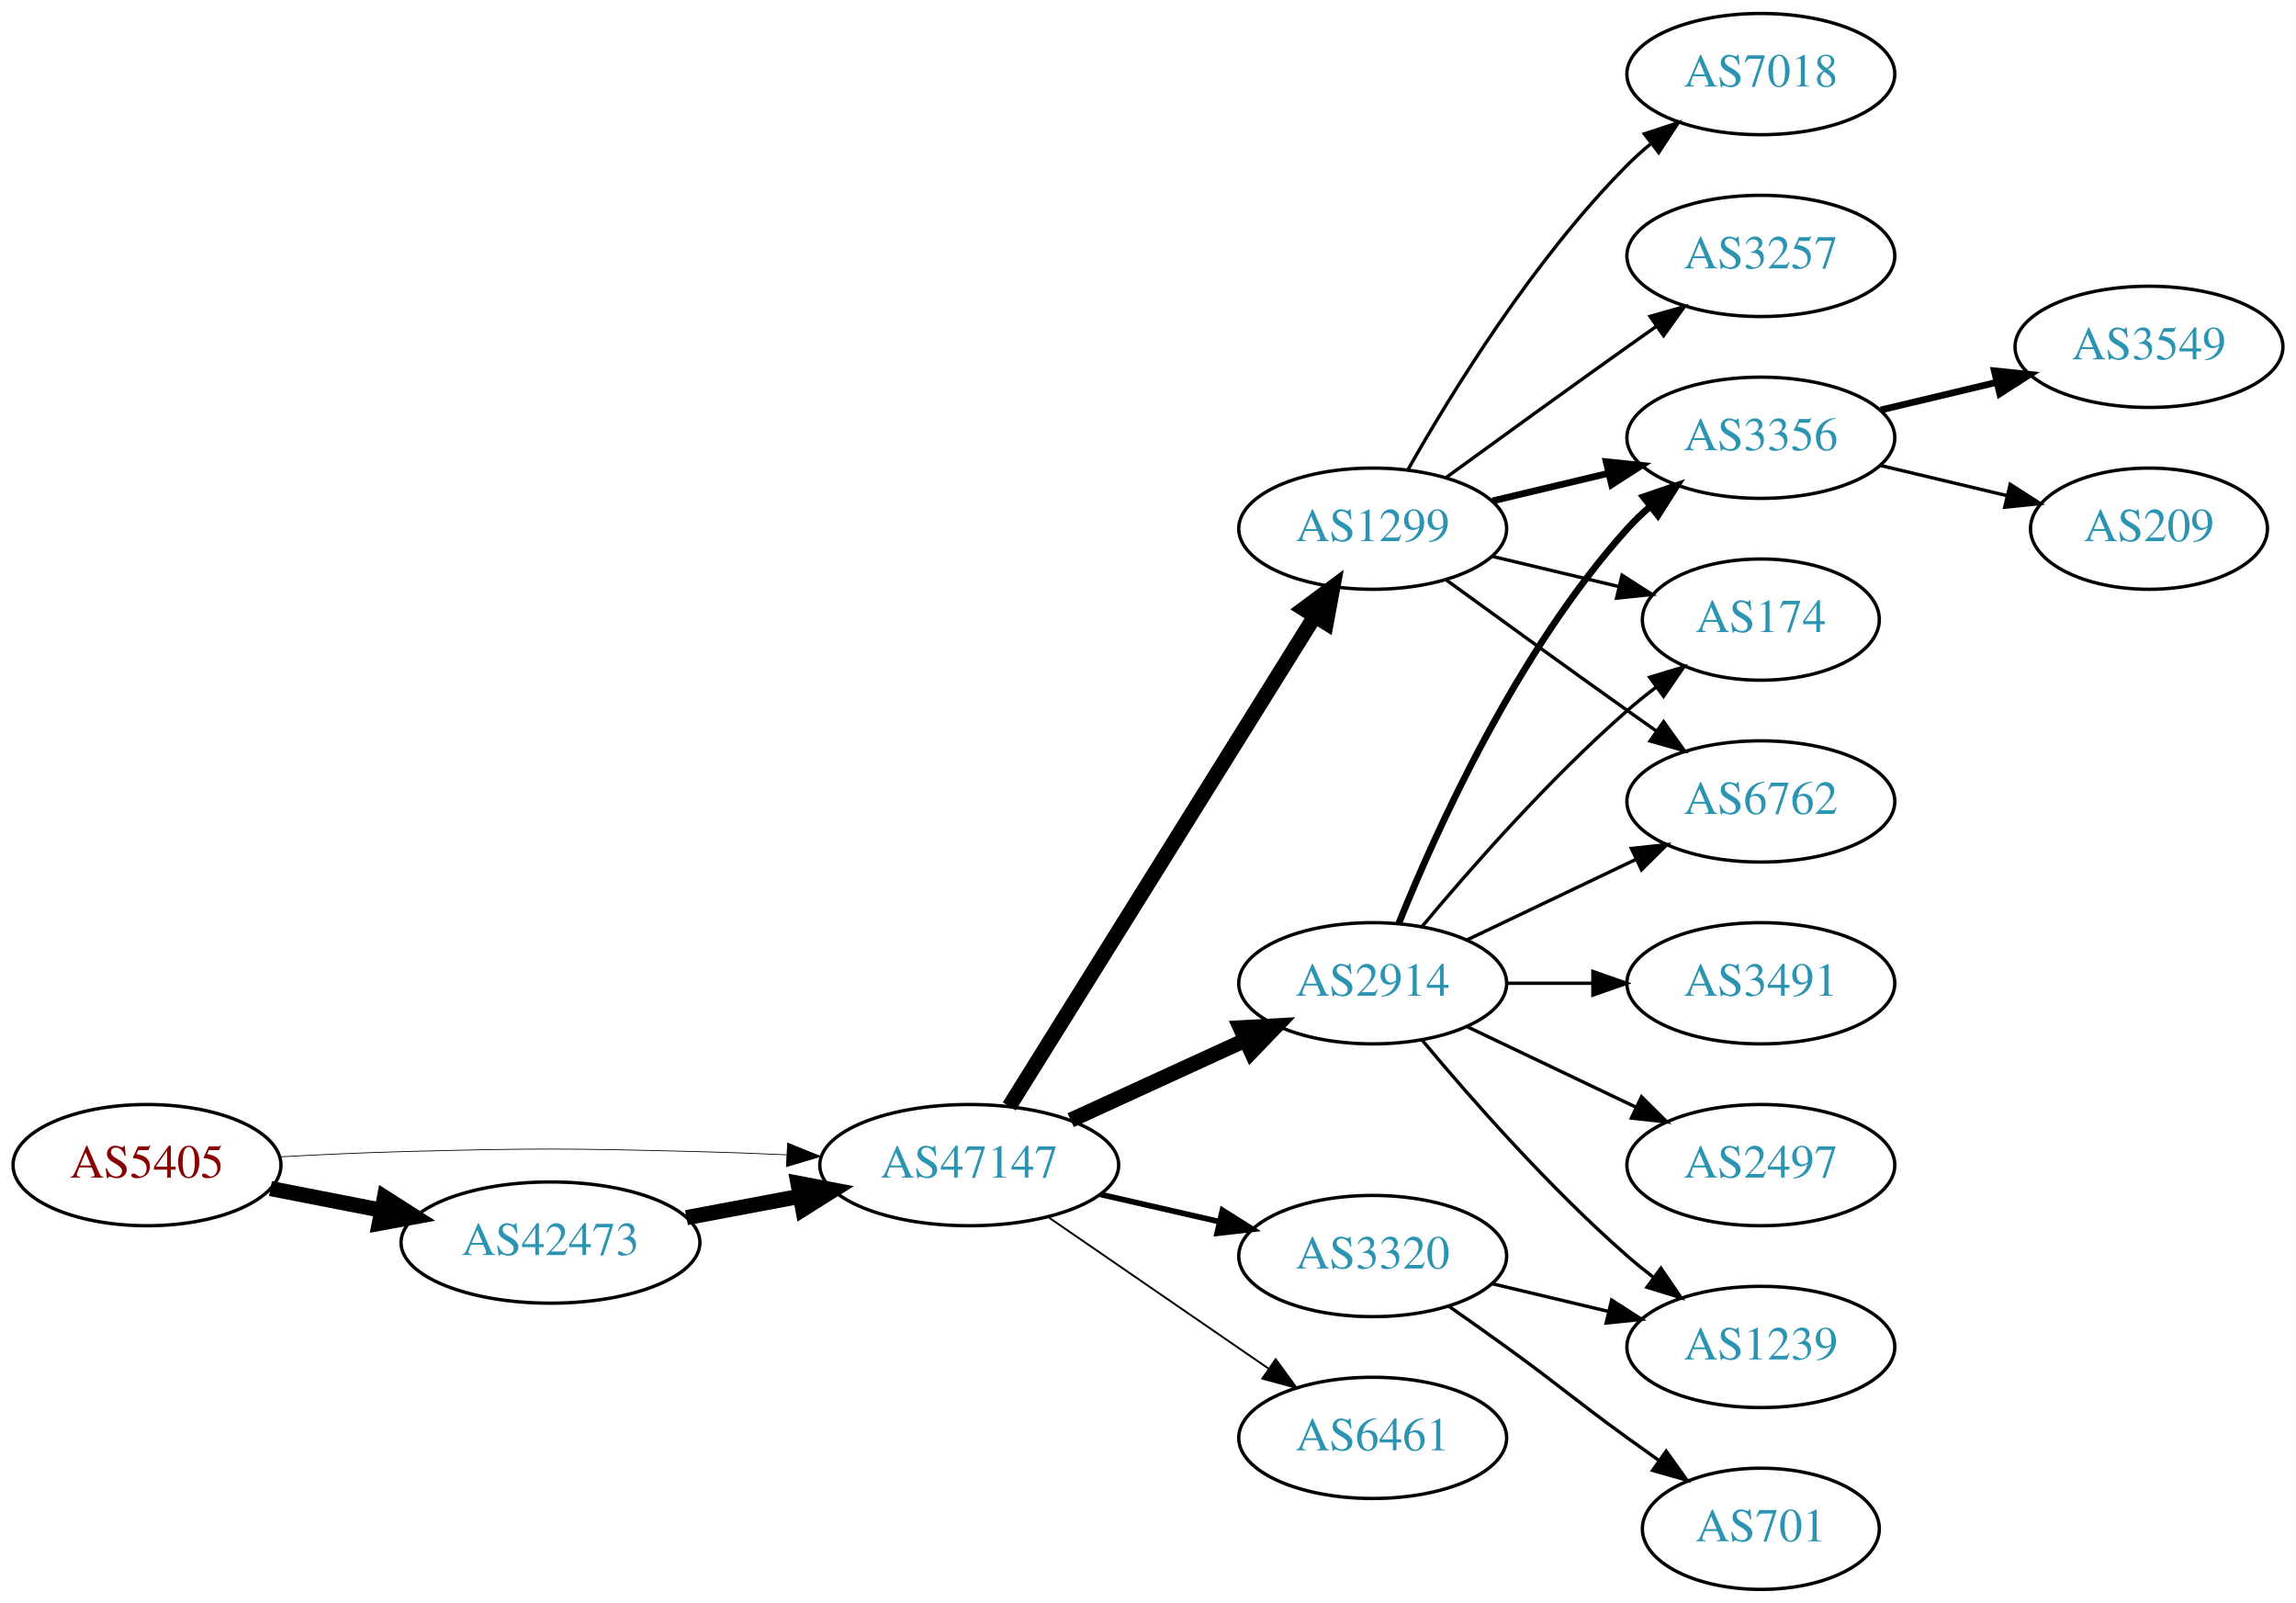
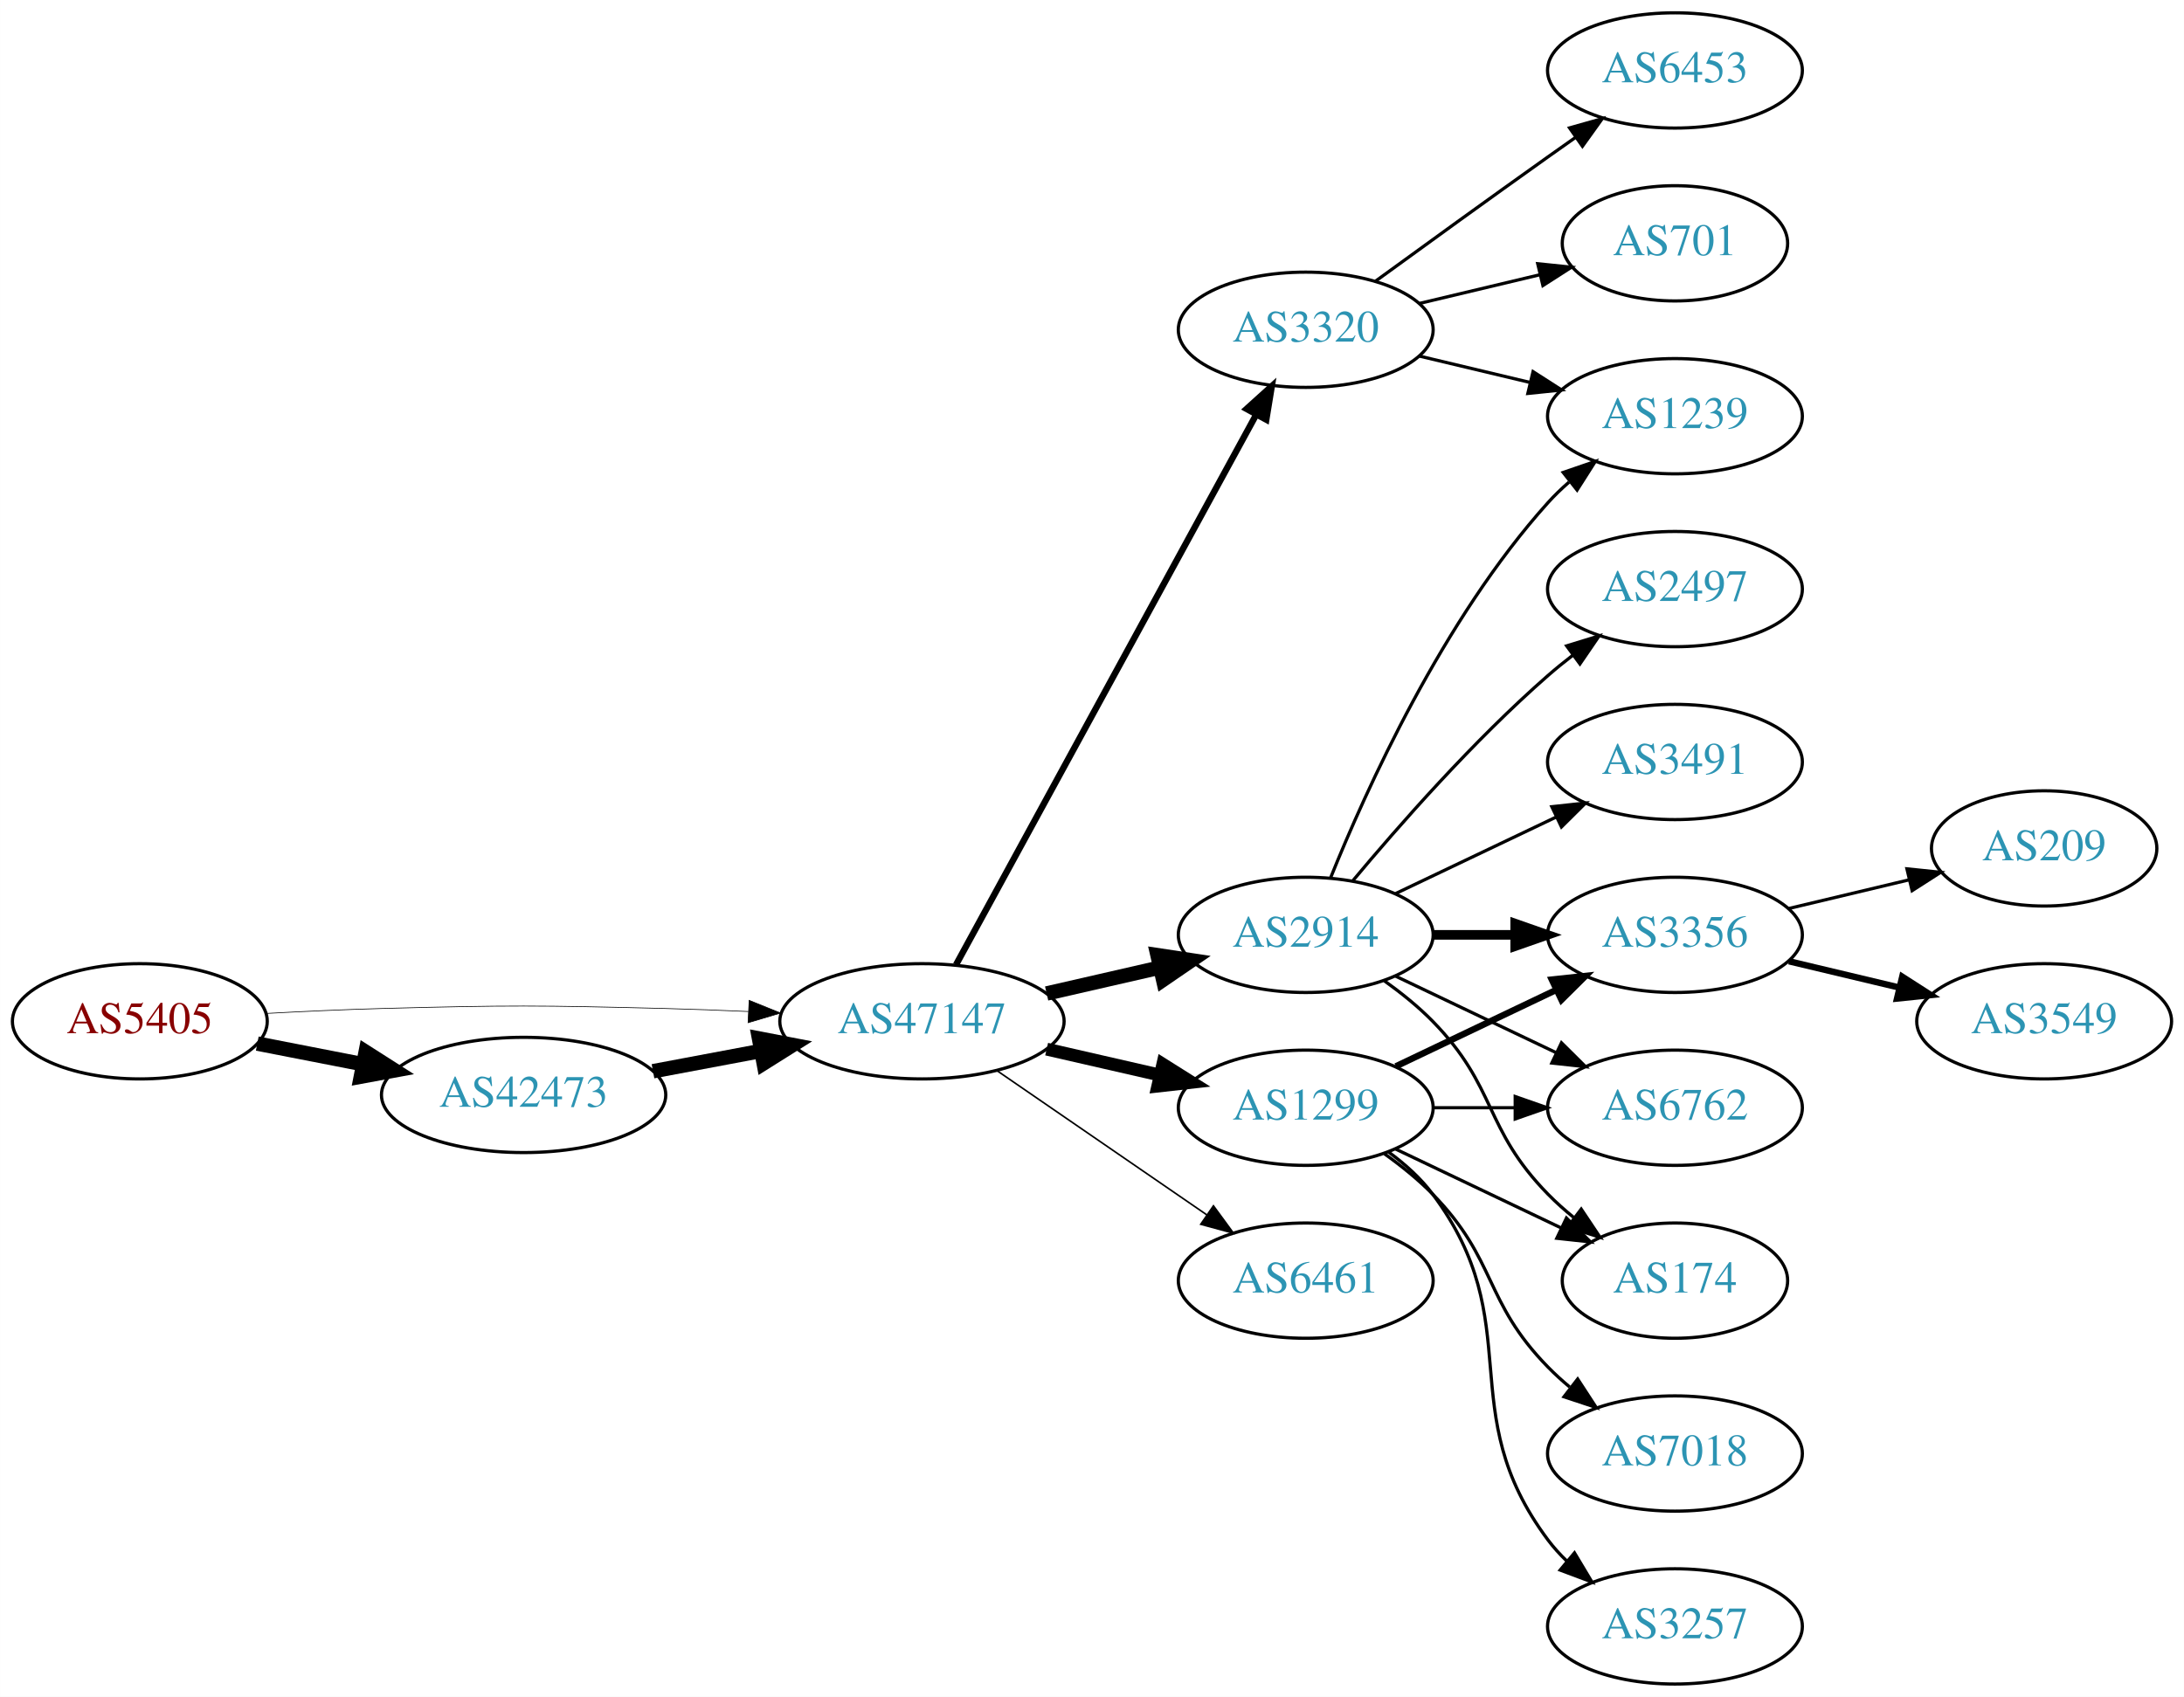
- <svg xmlns="http://www.w3.org/2000/svg" xmlns:xlink="http://www.w3.org/1999/xlink" width="682pt" height="476pt" viewBox="0.00 0.00 681.96 476.00">
-   <g id="graph0" class="graph" transform="scale(1 1) rotate(0) translate(4 472)">
-     <polygon fill="white" stroke="none" points="-4,4 -4,-472 677.956,-472 677.956,4 -4,4" />
+ <svg xmlns="http://www.w3.org/2000/svg" xmlns:xlink="http://www.w3.org/1999/xlink" width="682pt" height="530pt" viewBox="0.00 0.00 681.96 530.00">
+   <g id="graph0" class="graph" transform="scale(1 1) rotate(0) translate(4 526)">
+     <polygon fill="white" stroke="none" points="-4,4 -4,-526 677.956,-526 677.956,4 -4,4" />
    <g id="node1" class="node">
      <g id="a_node1">
        <a xlink:href="/asn/5405" xlink:title="AS5405 ~ CSO.net Internet Services GmbH [AT]">
-           <ellipse fill="#ffffff" stroke="black" cx="39.647" cy="-126" rx="39.794" ry="18" />
-           <text text-anchor="middle" x="39.647" y="-122.3" font-family="Times,serif" font-size="14.00" fill="#880000">AS5405</text>
+           <ellipse fill="#ffffff" stroke="black" cx="39.647" cy="-207" rx="39.794" ry="18" />
+           <text text-anchor="middle" x="39.647" y="-203.3" font-family="Times,serif" font-size="14.00" fill="#880000">AS5405</text>
        </a>
      </g>
    </g>
    <g id="node2" class="node">
      <g id="a_node2">
        <a xlink:href="/asn/42473" xlink:title="AS42473 ~ ANEXIA Internetdienstleistungs GmbH [AT]">
-           <ellipse fill="#ffffff" stroke="black" cx="159.489" cy="-103" rx="44.393" ry="18" />
-           <text text-anchor="middle" x="159.489" y="-99.3" font-family="Times,serif" font-size="14.00" fill="#2c94b3">AS42473</text>
+           <ellipse fill="#ffffff" stroke="black" cx="159.489" cy="-184" rx="44.393" ry="18" />
+           <text text-anchor="middle" x="159.489" y="-180.3" font-family="Times,serif" font-size="14.00" fill="#2c94b3">AS42473</text>
        </a>
      </g>
    </g>
    <g id="edge1" class="edge">
-       <path fill="none" stroke="black" stroke-width="4.5" d="M76.323,-119.037C86.696,-117.012 98.214,-114.764 109.264,-112.608" />
-       <polygon fill="black" stroke="black" stroke-width="4.5" points="110.173,-116.442 119.234,-110.662 108.665,-108.713 110.173,-116.442" />
+       <path fill="none" stroke="black" stroke-width="4.5" d="M76.323,-200.037C86.696,-198.012 98.214,-195.764 109.264,-193.608" />
+       <polygon fill="black" stroke="black" stroke-width="4.5" points="110.173,-197.442 119.234,-191.662 108.665,-189.713 110.173,-197.442" />
    </g>
    <g id="node3" class="node">
      <g id="a_node3">
        <a xlink:href="/asn/47147" xlink:title="AS47147 ~ ANEXIA Internetdienstleistungs GmbH [AT]">
-           <ellipse fill="#ffffff" stroke="black" cx="283.881" cy="-126" rx="44.393" ry="18" />
-           <text text-anchor="middle" x="283.881" y="-122.3" font-family="Times,serif" font-size="14.00" fill="#2c94b3">AS47147</text>
+           <ellipse fill="#ffffff" stroke="black" cx="283.881" cy="-207" rx="44.393" ry="18" />
+           <text text-anchor="middle" x="283.881" y="-203.3" font-family="Times,serif" font-size="14.00" fill="#2c94b3">AS47147</text>
        </a>
      </g>
    </g>
    <g id="edge2" class="edge">
-       <path fill="none" stroke="black" stroke-width="0.237" d="M78.989,-128.449C90.642,-129.087 103.487,-129.684 115.293,-130 154.564,-131.051 164.412,-130.991 203.685,-130 212.093,-129.788 220.998,-129.449 229.685,-129.056" />
-       <polygon fill="black" stroke="black" stroke-width="0.237" points="229.917,-132.549 239.739,-128.575 229.582,-125.557 229.917,-132.549" />
+       <path fill="none" stroke="black" stroke-width="0.214" d="M78.989,-209.449C90.642,-210.087 103.487,-210.684 115.293,-211 154.564,-212.051 164.412,-211.991 203.685,-211 212.093,-210.788 220.998,-210.449 229.685,-210.056" />
+       <polygon fill="black" stroke="black" stroke-width="0.214" points="229.917,-213.549 239.739,-209.575 229.582,-206.557 229.917,-213.549" />
    </g>
    <g id="edge3" class="edge">
-       <path fill="none" stroke="black" stroke-width="4.5" d="M199.888,-110.404C210.589,-112.415 222.312,-114.618 233.489,-116.718" />
-       <polygon fill="black" stroke="black" stroke-width="4.5" points="233,-120.633 243.556,-118.61 234.455,-112.893 233,-120.633" />
+       <path fill="none" stroke="black" stroke-width="4.5" d="M199.888,-191.404C210.589,-193.415 222.312,-195.618 233.489,-197.718" />
+       <polygon fill="black" stroke="black" stroke-width="4.5" points="233,-201.633 243.556,-199.61 234.455,-193.893 233,-201.633" />
    </g>
    <g id="node4" class="node">
      <g id="a_node4">
-         <a xlink:href="/asn/2914" xlink:title="AS2914 ~ NTT America, Inc. [US]">
+         <a xlink:href="/asn/1299" xlink:title="AS1299 ~ Telia Carrier [EU]">
          <ellipse fill="#ffffff" stroke="black" cx="403.724" cy="-180" rx="39.794" ry="18" />
-           <text text-anchor="middle" x="403.724" y="-176.3" font-family="Times,serif" font-size="14.00" fill="#2c94b3">AS2914</text>
+           <text text-anchor="middle" x="403.724" y="-176.3" font-family="Times,serif" font-size="14.00" fill="#2c94b3">AS1299</text>
        </a>
      </g>
    </g>
    <g id="edge4" class="edge">
-       <path fill="none" stroke="black" stroke-width="4.5" d="M314.011,-139.348C329.622,-146.502 349.02,-155.391 365.692,-163.03" />
-       <polygon fill="black" stroke="black" stroke-width="4.5" points="364.412,-166.775 375.144,-167.362 367.693,-159.616 364.412,-166.775" />
+       <path fill="none" stroke="black" stroke-width="4" d="M322.816,-198.308C334.057,-195.733 346.469,-192.889 358.092,-190.226" />
+       <polygon fill="black" stroke="black" stroke-width="4" points="359.088,-193.588 368.054,-187.943 357.525,-186.765 359.088,-193.588" />
    </g>
    <g id="node5" class="node">
      <g id="a_node5">
-         <a xlink:href="/asn/1299" xlink:title="AS1299 ~ Telia Carrier [EU]">
-           <ellipse fill="#ffffff" stroke="black" cx="403.724" cy="-315" rx="39.794" ry="18" />
-           <text text-anchor="middle" x="403.724" y="-311.3" font-family="Times,serif" font-size="14.00" fill="#2c94b3">AS1299</text>
+         <a xlink:href="/asn/3320" xlink:title="AS3320 ~ DTAG [DE]">
+           <ellipse fill="#ffffff" stroke="black" cx="403.724" cy="-423" rx="39.794" ry="18" />
+           <text text-anchor="middle" x="403.724" y="-419.3" font-family="Times,serif" font-size="14.00" fill="#2c94b3">AS3320</text>
        </a>
      </g>
    </g>
    <g id="edge5" class="edge">
-       <path fill="none" stroke="black" stroke-width="4.5" d="M295.756,-143.442C316.54,-176.775 362,-249.686 386.429,-288.866" />
-       <polygon fill="black" stroke="black" stroke-width="4.5" points="383.243,-291.198 391.875,-297.6 389.925,-287.031 383.243,-291.198" />
+       <path fill="none" stroke="black" stroke-width="2" d="M294.525,-224.676C315.206,-262.584 363.919,-351.873 388.298,-396.559" />
+       <polygon fill="black" stroke="black" stroke-width="2" points="385.25,-398.28 393.112,-405.383 391.395,-394.928 385.25,-398.28" />
    </g>
    <g id="node6" class="node">
      <g id="a_node6">
-         <a xlink:href="/asn/3320" xlink:title="AS3320 ~ DTAG [DE]">
-           <ellipse fill="#ffffff" stroke="black" cx="403.724" cy="-99" rx="39.794" ry="18" />
-           <text text-anchor="middle" x="403.724" y="-95.3" font-family="Times,serif" font-size="14.00" fill="#2c94b3">AS3320</text>
+         <a xlink:href="/asn/2914" xlink:title="AS2914 ~ NTT America, Inc. [US]">
+           <ellipse fill="#ffffff" stroke="black" cx="403.724" cy="-234" rx="39.794" ry="18" />
+           <text text-anchor="middle" x="403.724" y="-230.3" font-family="Times,serif" font-size="14.00" fill="#2c94b3">AS2914</text>
        </a>
      </g>
    </g>
    <g id="edge6" class="edge">
-       <path fill="none" stroke="black" stroke-width="1.688" d="M322.816,-117.308C334.057,-114.733 346.469,-111.889 358.092,-109.226" />
-       <polygon fill="black" stroke="black" stroke-width="1.688" points="359.088,-112.588 368.054,-106.943 357.525,-105.765 359.088,-112.588" />
+       <path fill="none" stroke="black" stroke-width="4.5" d="M322.816,-215.692C334.057,-218.267 346.469,-221.111 358.092,-223.774" />
+       <polygon fill="black" stroke="black" stroke-width="4.5" points="357.427,-227.661 368.054,-226.057 359.186,-219.985 357.427,-227.661" />
    </g>
    <g id="node7" class="node">
      <g id="a_node7">
        <a xlink:href="/asn/6461" xlink:title="AS6461 ~ Zayo Bandwidth [US]">
-           <ellipse fill="#ffffff" stroke="black" cx="403.724" cy="-45" rx="39.794" ry="18" />
-           <text text-anchor="middle" x="403.724" y="-41.3" font-family="Times,serif" font-size="14.00" fill="#2c94b3">AS6461</text>
+           <ellipse fill="#ffffff" stroke="black" cx="403.724" cy="-126" rx="39.794" ry="18" />
+           <text text-anchor="middle" x="403.724" y="-122.3" font-family="Times,serif" font-size="14.00" fill="#2c94b3">AS6461</text>
        </a>
      </g>
    </g>
    <g id="edge7" class="edge">
-       <path fill="none" stroke="black" stroke-width="0.562" d="M307.324,-110.574C325.905,-97.802 352.466,-79.545 372.846,-65.537" />
-       <polygon fill="black" stroke="black" stroke-width="0.562" points="374.902,-68.371 381.16,-59.822 370.936,-62.602 374.902,-68.371" />
+       <path fill="none" stroke="black" stroke-width="0.5" d="M307.324,-191.574C325.905,-178.802 352.466,-160.545 372.846,-146.537" />
+       <polygon fill="black" stroke="black" stroke-width="0.5" points="374.902,-149.371 381.16,-140.822 370.936,-143.602 374.902,-149.371" />
+     </g>
+     <g id="node12" class="node">
+       <g id="a_node12">
+         <a xlink:href="/asn/3356" xlink:title="AS3356 ~ Level 3 Parent, LLC [US]">
+           <ellipse fill="#ffffff" stroke="black" cx="519.017" cy="-234" rx="39.794" ry="18" />
+           <text text-anchor="middle" x="519.017" y="-230.3" font-family="Times,serif" font-size="14.00" fill="#2c94b3">AS3356</text>
+         </a>
+       </g>
+     </g>
+     <g id="edge19" class="edge">
+       <path fill="none" stroke="black" stroke-width="2" d="M431.86,-192.934C446.854,-200.081 465.675,-209.052 481.898,-216.785" />
+       <polygon fill="black" stroke="black" stroke-width="2" points="480.569,-220.028 491.102,-221.171 483.581,-213.709 480.569,-220.028" />
+     </g>
+     <g id="node13" class="node">
+       <g id="a_node13">
+         <a xlink:href="/asn/6762" xlink:title="AS6762 ~ TELECOM ITALIA SPARKLE S.p.A. [IT]">
+           <ellipse fill="#ffffff" stroke="black" cx="519.017" cy="-180" rx="39.794" ry="18" />
+           <text text-anchor="middle" x="519.017" y="-176.3" font-family="Times,serif" font-size="14.00" fill="#2c94b3">AS6762</text>
+         </a>
+       </g>
+     </g>
+     <g id="edge22" class="edge">
+       <path fill="none" stroke="black" d="M443.396,-180C451.599,-180 460.363,-180 468.895,-180" />
+       <polygon fill="black" stroke="black" points="469.134,-183.5 479.134,-180 469.134,-176.5 469.134,-183.5" />
+     </g>
+     <g id="node14" class="node">
+       <g id="a_node14">
+         <a xlink:href="/asn/174" xlink:title="AS174 ~ Cogent Communications [US]">
+           <ellipse fill="#ffffff" stroke="black" cx="519.017" cy="-126" rx="35.194" ry="18" />
+           <text text-anchor="middle" x="519.017" y="-122.3" font-family="Times,serif" font-size="14.00" fill="#2c94b3">AS174</text>
+         </a>
+       </g>
+     </g>
+     <g id="edge23" class="edge">
+       <path fill="none" stroke="black" d="M431.86,-167.066C447.292,-159.71 466.778,-150.423 483.313,-142.541" />
+       <polygon fill="black" stroke="black" points="485.133,-145.551 492.654,-138.089 482.121,-139.232 485.133,-145.551" />
+     </g>
+     <g id="node18" class="node">
+       <g id="a_node18">
+         <a xlink:href="/asn/7018" xlink:title="AS7018 ~ AT&amp;T Services, Inc. [US]">
+           <ellipse fill="#ffffff" stroke="black" cx="519.017" cy="-72" rx="39.794" ry="18" />
+           <text text-anchor="middle" x="519.017" y="-68.3" font-family="Times,serif" font-size="14.00" fill="#2c94b3">AS7018</text>
+         </a>
+       </g>
+     </g>
+     <g id="edge20" class="edge">
+       <path fill="none" stroke="black" d="M428.318,-165.611C433.574,-161.852 438.906,-157.563 443.37,-153 463.543,-132.383 459.198,-119.617 479.37,-99 481.463,-96.861 483.746,-94.782 486.123,-92.79" />
+       <polygon fill="black" stroke="black" points="488.641,-95.268 494.423,-86.389 484.367,-89.725 488.641,-95.268" />
+     </g>
+     <g id="node19" class="node">
+       <g id="a_node19">
+         <a xlink:href="/asn/3257" xlink:title="AS3257 ~ GTT [DE]">
+           <ellipse fill="#ffffff" stroke="black" cx="519.017" cy="-18" rx="39.794" ry="18" />
+           <text text-anchor="middle" x="519.017" y="-14.3" font-family="Times,serif" font-size="14.00" fill="#2c94b3">AS3257</text>
+         </a>
+       </g>
+     </g>
+     <g id="edge21" class="edge">
+       <path fill="none" stroke="black" d="M429.655,-166.118C434.731,-162.389 439.649,-157.984 443.37,-153 473.642,-112.458 449.099,-85.542 479.37,-45 481.115,-42.664 483.122,-40.455 485.285,-38.383" />
+       <polygon fill="black" stroke="black" points="487.645,-40.973 493.086,-31.882 483.163,-35.595 487.645,-40.973" />
    </g>
    <g id="node8" class="node">
      <g id="a_node8">
-         <a xlink:href="/asn/3356" xlink:title="AS3356 ~ Level 3 Parent, LLC [US]">
-           <ellipse fill="#ffffff" stroke="black" cx="519.017" cy="-342" rx="39.794" ry="18" />
-           <text text-anchor="middle" x="519.017" y="-338.3" font-family="Times,serif" font-size="14.00" fill="#2c94b3">AS3356</text>
-         </a>
-       </g>
-     </g>
-     <g id="edge14" class="edge">
-       <path fill="none" stroke="black" stroke-width="2" d="M411.472,-197.787C422.523,-225.243 446.576,-278.578 479.37,-315 481.373,-317.224 483.591,-319.363 485.924,-321.397" />
-       <polygon fill="black" stroke="black" stroke-width="2" points="484.122,-324.433 494.143,-327.873 488.454,-318.935 484.122,-324.433" />
+         <a xlink:href="/asn/6453" xlink:title="AS6453 ~ TATA COMMUNICATIONS (AMERICA) INC [US]">
+           <ellipse fill="#ffffff" stroke="black" cx="519.017" cy="-504" rx="39.794" ry="18" />
+           <text text-anchor="middle" x="519.017" y="-500.3" font-family="Times,serif" font-size="14.00" fill="#2c94b3">AS6453</text>
+         </a>
+       </g>
+     </g>
+     <g id="edge8" class="edge">
+       <path fill="none" stroke="black" d="M425.572,-438.222C440.506,-449.091 461.12,-464.025 479.37,-477 482.191,-479.005 485.134,-481.085 488.082,-483.159" />
+       <polygon fill="black" stroke="black" points="486.109,-486.05 496.306,-488.926 490.128,-480.319 486.109,-486.05" />
+     </g>
+     <g id="node9" class="node">
+       <g id="a_node9">
+         <a xlink:href="/asn/1239" xlink:title="AS1239 ~ Sprint [US]">
+           <ellipse fill="#ffffff" stroke="black" cx="519.017" cy="-396" rx="39.794" ry="18" />
+           <text text-anchor="middle" x="519.017" y="-392.3" font-family="Times,serif" font-size="14.00" fill="#2c94b3">AS1239</text>
+         </a>
+       </g>
+     </g>
+     <g id="edge9" class="edge">
+       <path fill="none" stroke="black" d="M439.331,-414.752C450.202,-412.162 462.357,-409.265 473.799,-406.538" />
+       <polygon fill="black" stroke="black" points="474.705,-409.92 483.621,-404.197 473.082,-403.111 474.705,-409.92" />
    </g>
    <g id="node10" class="node">
      <g id="a_node10">
-         <a xlink:href="/asn/174" xlink:title="AS174 ~ Cogent Communications [US]">
-           <ellipse fill="#ffffff" stroke="black" cx="519.017" cy="-288" rx="35.194" ry="18" />
-           <text text-anchor="middle" x="519.017" y="-284.3" font-family="Times,serif" font-size="14.00" fill="#2c94b3">AS174</text>
-         </a>
-       </g>
-     </g>
-     <g id="edge17" class="edge">
-       <path fill="none" stroke="black" d="M418.354,-196.817C432.636,-213.929 456.183,-240.745 479.37,-261 482.04,-263.332 484.913,-265.648 487.843,-267.886" />
-       <polygon fill="black" stroke="black" points="485.994,-270.87 496.134,-273.939 490.121,-265.216 485.994,-270.87" />
-     </g>
-     <g id="node12" class="node">
-       <g id="a_node12">
-         <a xlink:href="/asn/6762" xlink:title="AS6762 ~ TELECOM ITALIA SPARKLE S.p.A. [IT]">
-           <ellipse fill="#ffffff" stroke="black" cx="519.017" cy="-234" rx="39.794" ry="18" />
-           <text text-anchor="middle" x="519.017" y="-230.3" font-family="Times,serif" font-size="14.00" fill="#2c94b3">AS6762</text>
-         </a>
-       </g>
-     </g>
-     <g id="edge18" class="edge">
-       <path fill="none" stroke="black" d="M431.86,-192.934C446.854,-200.081 465.675,-209.052 481.898,-216.785" />
-       <polygon fill="black" stroke="black" points="480.569,-220.028 491.102,-221.171 483.581,-213.709 480.569,-220.028" />
-     </g>
-     <g id="node13" class="node">
-       <g id="a_node13">
-         <a xlink:href="/asn/1239" xlink:title="AS1239 ~ Sprint [US]">
-           <ellipse fill="#ffffff" stroke="black" cx="519.017" cy="-72" rx="39.794" ry="18" />
-           <text text-anchor="middle" x="519.017" y="-68.3" font-family="Times,serif" font-size="14.00" fill="#2c94b3">AS1239</text>
-         </a>
-       </g>
+         <a xlink:href="/asn/701" xlink:title="AS701 ~ UUNET [US]">
+           <ellipse fill="#ffffff" stroke="black" cx="519.017" cy="-450" rx="35.194" ry="18" />
+           <text text-anchor="middle" x="519.017" y="-446.3" font-family="Times,serif" font-size="14.00" fill="#2c94b3">AS701</text>
+         </a>
+       </g>
+     </g>
+     <g id="edge10" class="edge">
+       <path fill="none" stroke="black" d="M439.331,-431.248C451.125,-434.058 464.43,-437.229 476.698,-440.153" />
+       <polygon fill="black" stroke="black" points="476.164,-443.624 486.703,-442.537 477.787,-436.814 476.164,-443.624" />
+     </g>
+     <g id="edge16" class="edge">
+       <path fill="none" stroke="black" d="M411.472,-251.787C422.523,-279.243 446.576,-332.578 479.37,-369 481.373,-371.224 483.591,-373.363 485.924,-375.397" />
+       <polygon fill="black" stroke="black" points="484.122,-378.433 494.143,-381.873 488.454,-372.935 484.122,-378.433" />
+     </g>
+     <g id="node11" class="node">
+       <g id="a_node11">
+         <a xlink:href="/asn/2497" xlink:title="AS2497 ~ Internet Initiative Japan Inc. [JP]">
+           <ellipse fill="#ffffff" stroke="black" cx="519.017" cy="-342" rx="39.794" ry="18" />
+           <text text-anchor="middle" x="519.017" y="-338.3" font-family="Times,serif" font-size="14.00" fill="#2c94b3">AS2497</text>
+         </a>
+       </g>
+     </g>
+     <g id="edge11" class="edge">
+       <path fill="none" stroke="black" d="M418.354,-250.817C432.636,-267.929 456.183,-294.745 479.37,-315 481.836,-317.154 484.475,-319.294 487.172,-321.372" />
+       <polygon fill="black" stroke="black" points="485.197,-324.264 495.326,-327.37 489.345,-318.625 485.197,-324.264" />
+     </g>
+     <g id="edge12" class="edge">
+       <path fill="none" stroke="black" stroke-width="3" d="M443.396,-234C451.599,-234 460.363,-234 468.895,-234" />
+       <polygon fill="black" stroke="black" stroke-width="3" points="469.134,-237.5 479.134,-234 469.134,-230.5 469.134,-237.5" />
    </g>
    <g id="edge13" class="edge">
-       <path fill="none" stroke="black" d="M418.354,-163.183C432.636,-146.071 456.183,-119.255 479.37,-99 481.836,-96.846 484.475,-94.706 487.172,-92.628" />
-       <polygon fill="black" stroke="black" points="489.345,-95.375 495.326,-86.63 485.197,-89.736 489.345,-95.375" />
-     </g>
-     <g id="node14" class="node">
-       <g id="a_node14">
-         <a xlink:href="/asn/2497" xlink:title="AS2497 ~ Internet Initiative Japan Inc. [JP]">
-           <ellipse fill="#ffffff" stroke="black" cx="519.017" cy="-126" rx="39.794" ry="18" />
-           <text text-anchor="middle" x="519.017" y="-122.3" font-family="Times,serif" font-size="14.00" fill="#2c94b3">AS2497</text>
-         </a>
-       </g>
-     </g>
-     <g id="edge15" class="edge">
-       <path fill="none" stroke="black" d="M431.86,-167.066C446.854,-159.919 465.675,-150.948 481.898,-143.215" />
-       <polygon fill="black" stroke="black" points="483.581,-146.291 491.102,-138.829 480.569,-139.972 483.581,-146.291" />
+       <path fill="none" stroke="black" d="M431.86,-221.066C446.854,-213.919 465.675,-204.948 481.898,-197.215" />
+       <polygon fill="black" stroke="black" points="483.581,-200.291 491.102,-192.829 480.569,-193.972 483.581,-200.291" />
+     </g>
+     <g id="edge14" class="edge">
+       <path fill="none" stroke="black" d="M428.318,-219.611C433.574,-215.852 438.906,-211.563 443.37,-207 463.543,-186.383 459.198,-173.617 479.37,-153 481.849,-150.466 484.596,-148.017 487.448,-145.696" />
+       <polygon fill="black" stroke="black" points="489.751,-148.343 495.634,-139.532 485.54,-142.752 489.751,-148.343" />
    </g>
    <g id="node15" class="node">
      <g id="a_node15">
        <a xlink:href="/asn/3491" xlink:title="AS3491 ~ PCCW Global, Inc. [US]">
-           <ellipse fill="#ffffff" stroke="black" cx="519.017" cy="-180" rx="39.794" ry="18" />
-           <text text-anchor="middle" x="519.017" y="-176.3" font-family="Times,serif" font-size="14.00" fill="#2c94b3">AS3491</text>
-         </a>
-       </g>
-     </g>
-     <g id="edge16" class="edge">
-       <path fill="none" stroke="black" d="M443.396,-180C451.599,-180 460.363,-180 468.895,-180" />
-       <polygon fill="black" stroke="black" points="469.134,-183.5 479.134,-180 469.134,-176.5 469.134,-183.5" />
-     </g>
-     <g id="edge8" class="edge">
-       <path fill="none" stroke="black" stroke-width="2" d="M439.331,-323.248C450.202,-325.838 462.357,-328.735 473.799,-331.462" />
-       <polygon fill="black" stroke="black" stroke-width="2" points="473.082,-334.889 483.621,-333.803 474.705,-328.08 473.082,-334.889" />
-     </g>
-     <g id="node9" class="node">
-       <g id="a_node9">
-         <a xlink:href="/asn/3257" xlink:title="AS3257 ~ GTT [DE]">
-           <ellipse fill="#ffffff" stroke="black" cx="519.017" cy="-396" rx="39.794" ry="18" />
-           <text text-anchor="middle" x="519.017" y="-392.3" font-family="Times,serif" font-size="14.00" fill="#2c94b3">AS3257</text>
-         </a>
-       </g>
-     </g>
-     <g id="edge9" class="edge">
-       <path fill="none" stroke="black" d="M425.572,-330.222C440.506,-341.091 461.12,-356.025 479.37,-369 482.191,-371.005 485.134,-373.085 488.082,-375.159" />
-       <polygon fill="black" stroke="black" points="486.109,-378.05 496.306,-380.926 490.128,-372.319 486.109,-378.05" />
-     </g>
-     <g id="edge10" class="edge">
-       <path fill="none" stroke="black" d="M439.331,-306.752C451.125,-303.942 464.43,-300.771 476.698,-297.847" />
-       <polygon fill="black" stroke="black" points="477.787,-301.186 486.703,-295.463 476.164,-294.376 477.787,-301.186" />
-     </g>
-     <g id="node11" class="node">
-       <g id="a_node11">
-         <a xlink:href="/asn/7018" xlink:title="AS7018 ~ AT&amp;T Services, Inc. [US]">
-           <ellipse fill="#ffffff" stroke="black" cx="519.017" cy="-450" rx="39.794" ry="18" />
-           <text text-anchor="middle" x="519.017" y="-446.3" font-family="Times,serif" font-size="14.00" fill="#2c94b3">AS7018</text>
-         </a>
-       </g>
-     </g>
-     <g id="edge11" class="edge">
-       <path fill="none" stroke="black" d="M414.184,-332.49C426.965,-355.096 451.398,-394.886 479.37,-423 481.481,-425.121 483.777,-427.188 486.163,-429.171" />
-       <polygon fill="black" stroke="black" points="484.415,-432.242 494.478,-435.556 488.678,-426.69 484.415,-432.242" />
-     </g>
-     <g id="edge12" class="edge">
-       <path fill="none" stroke="black" d="M425.572,-299.778C440.506,-288.909 461.12,-273.975 479.37,-261 482.191,-258.995 485.134,-256.915 488.082,-254.841" />
-       <polygon fill="black" stroke="black" points="490.128,-257.681 496.306,-249.074 486.109,-251.95 490.128,-257.681" />
-     </g>
-     <g id="edge21" class="edge">
-       <path fill="none" stroke="black" d="M439.331,-90.752C450.202,-88.162 462.357,-85.265 473.799,-82.538" />
-       <polygon fill="black" stroke="black" points="474.705,-85.92 483.621,-80.197 473.082,-79.111 474.705,-85.92" />
-     </g>
-     <g id="node18" class="node">
-       <g id="a_node18">
-         <a xlink:href="/asn/701" xlink:title="AS701 ~ UUNET [US]">
-           <ellipse fill="#ffffff" stroke="black" cx="519.017" cy="-18" rx="35.194" ry="18" />
-           <text text-anchor="middle" x="519.017" y="-14.3" font-family="Times,serif" font-size="14.00" fill="#2c94b3">AS701</text>
-         </a>
-       </g>
-     </g>
-     <g id="edge22" class="edge">
-       <path fill="none" stroke="black" d="M426.481,-83.991C432.015,-80.121 437.934,-75.936 443.37,-72 459.57,-60.271 463.17,-56.729 479.37,-45 482.399,-42.807 485.578,-40.537 488.756,-38.287" />
-       <polygon fill="black" stroke="black" points="490.899,-41.059 497.067,-32.445 486.873,-35.333 490.899,-41.059" />
+           <ellipse fill="#ffffff" stroke="black" cx="519.017" cy="-288" rx="39.794" ry="18" />
+           <text text-anchor="middle" x="519.017" y="-284.3" font-family="Times,serif" font-size="14.00" fill="#2c94b3">AS3491</text>
+         </a>
+       </g>
+     </g>
+     <g id="edge15" class="edge">
+       <path fill="none" stroke="black" d="M431.86,-246.934C446.854,-254.081 465.675,-263.052 481.898,-270.785" />
+       <polygon fill="black" stroke="black" points="480.569,-274.028 491.102,-275.171 483.581,-267.709 480.569,-274.028" />
    </g>
    <g id="node16" class="node">
      <g id="a_node16">
-         <a xlink:href="/asn/3549" xlink:title="AS3549 ~ Level 3 Parent, LLC [US]">
-           <ellipse fill="#ffffff" stroke="black" cx="634.31" cy="-369" rx="39.794" ry="18" />
-           <text text-anchor="middle" x="634.31" y="-365.3" font-family="Times,serif" font-size="14.00" fill="#2c94b3">AS3549</text>
-         </a>
-       </g>
-     </g>
-     <g id="edge19" class="edge">
-       <path fill="none" stroke="black" stroke-width="2" d="M554.624,-350.248C565.495,-352.838 577.65,-355.735 589.092,-358.462" />
-       <polygon fill="black" stroke="black" stroke-width="2" points="588.375,-361.889 598.914,-360.803 589.998,-355.08 588.375,-361.889" />
+         <a xlink:href="/asn/209" xlink:title="AS209 ~ CenturyLink Communications, LLC [US]">
+           <ellipse fill="#ffffff" stroke="black" cx="634.31" cy="-261" rx="35.194" ry="18" />
+           <text text-anchor="middle" x="634.31" y="-257.3" font-family="Times,serif" font-size="14.00" fill="#2c94b3">AS209</text>
+         </a>
+       </g>
+     </g>
+     <g id="edge17" class="edge">
+       <path fill="none" stroke="black" d="M554.624,-242.248C566.418,-245.058 579.723,-248.229 591.991,-251.153" />
+       <polygon fill="black" stroke="black" points="591.457,-254.624 601.996,-253.537 593.08,-247.814 591.457,-254.624" />
    </g>
    <g id="node17" class="node">
      <g id="a_node17">
-         <a xlink:href="/asn/209" xlink:title="AS209 ~ CenturyLink Communications, LLC [US]">
-           <ellipse fill="#ffffff" stroke="black" cx="634.31" cy="-315" rx="35.194" ry="18" />
-           <text text-anchor="middle" x="634.31" y="-311.3" font-family="Times,serif" font-size="14.00" fill="#2c94b3">AS209</text>
-         </a>
-       </g>
-     </g>
-     <g id="edge20" class="edge">
-       <path fill="none" stroke="black" d="M554.624,-333.752C566.418,-330.942 579.723,-327.771 591.991,-324.847" />
-       <polygon fill="black" stroke="black" points="593.08,-328.186 601.996,-322.463 591.457,-321.376 593.08,-328.186" />
+         <a xlink:href="/asn/3549" xlink:title="AS3549 ~ Level 3 Parent, LLC [US]">
+           <ellipse fill="#ffffff" stroke="black" cx="634.31" cy="-207" rx="39.794" ry="18" />
+           <text text-anchor="middle" x="634.31" y="-203.3" font-family="Times,serif" font-size="14.00" fill="#2c94b3">AS3549</text>
+         </a>
+       </g>
+     </g>
+     <g id="edge18" class="edge">
+       <path fill="none" stroke="black" stroke-width="2" d="M554.624,-225.752C565.495,-223.162 577.65,-220.265 589.092,-217.538" />
+       <polygon fill="black" stroke="black" stroke-width="2" points="589.998,-220.92 598.914,-215.197 588.375,-214.111 589.998,-220.92" />
    </g>
  </g>
</svg>
